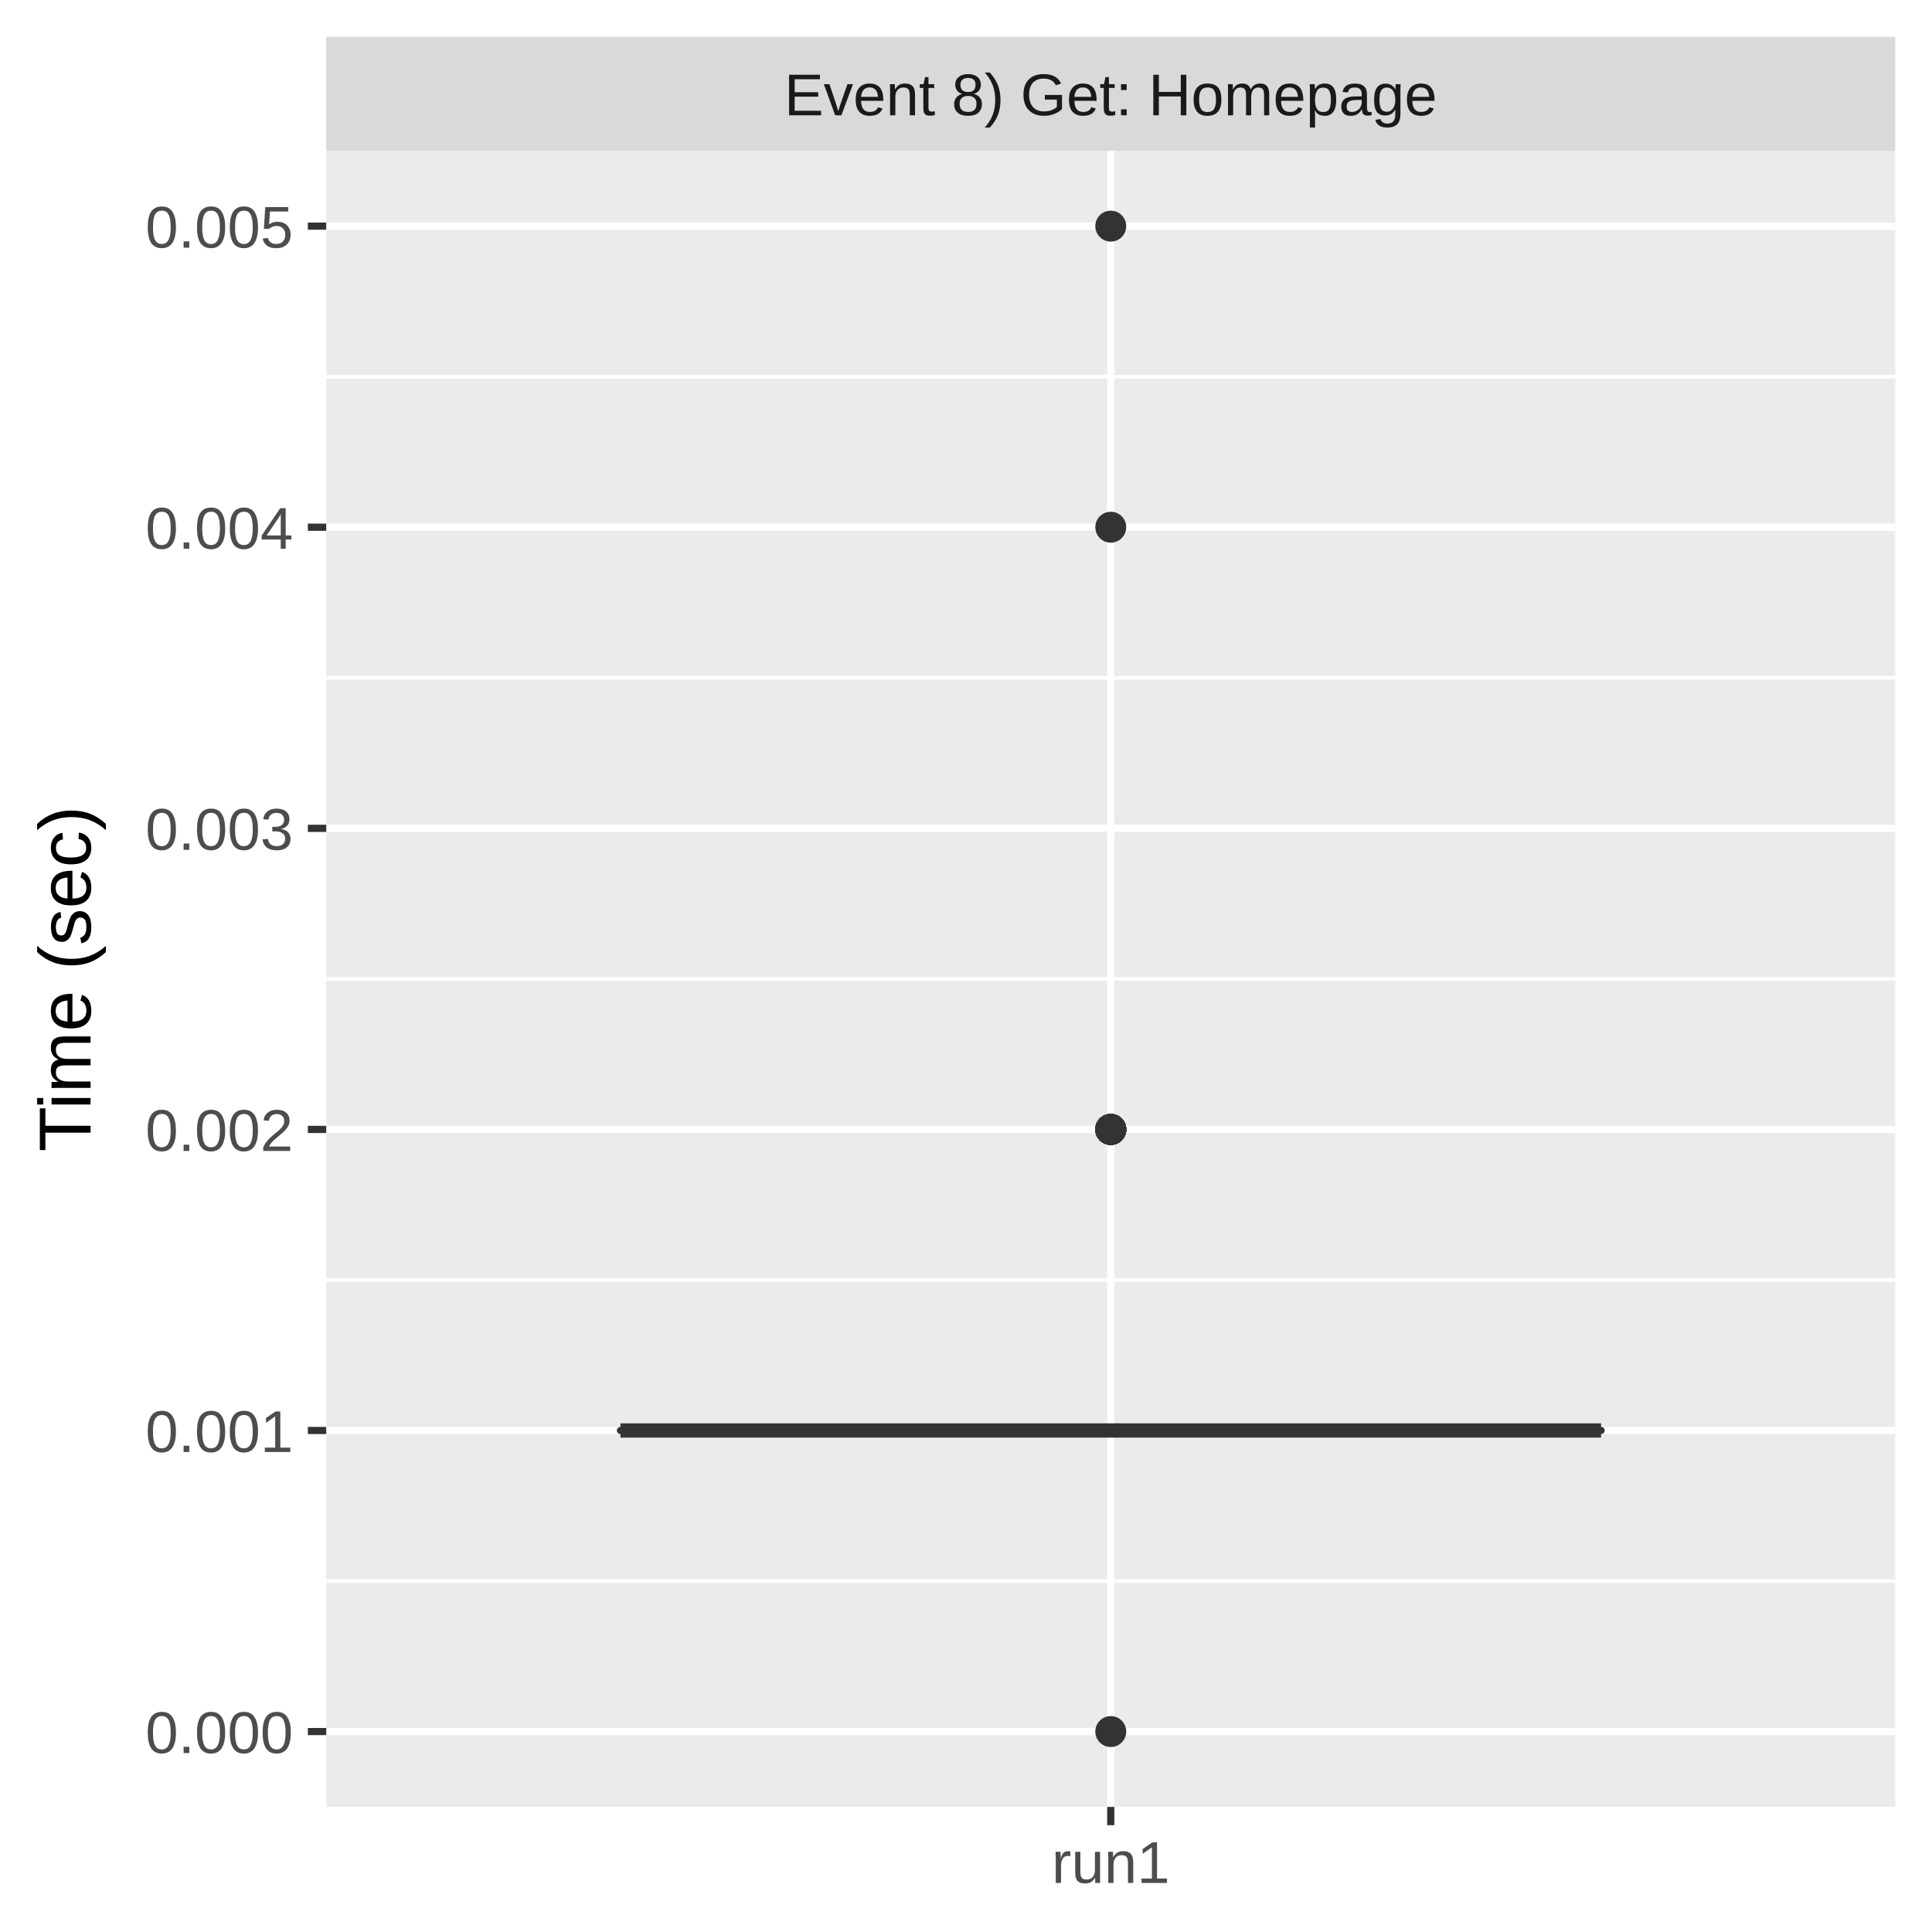
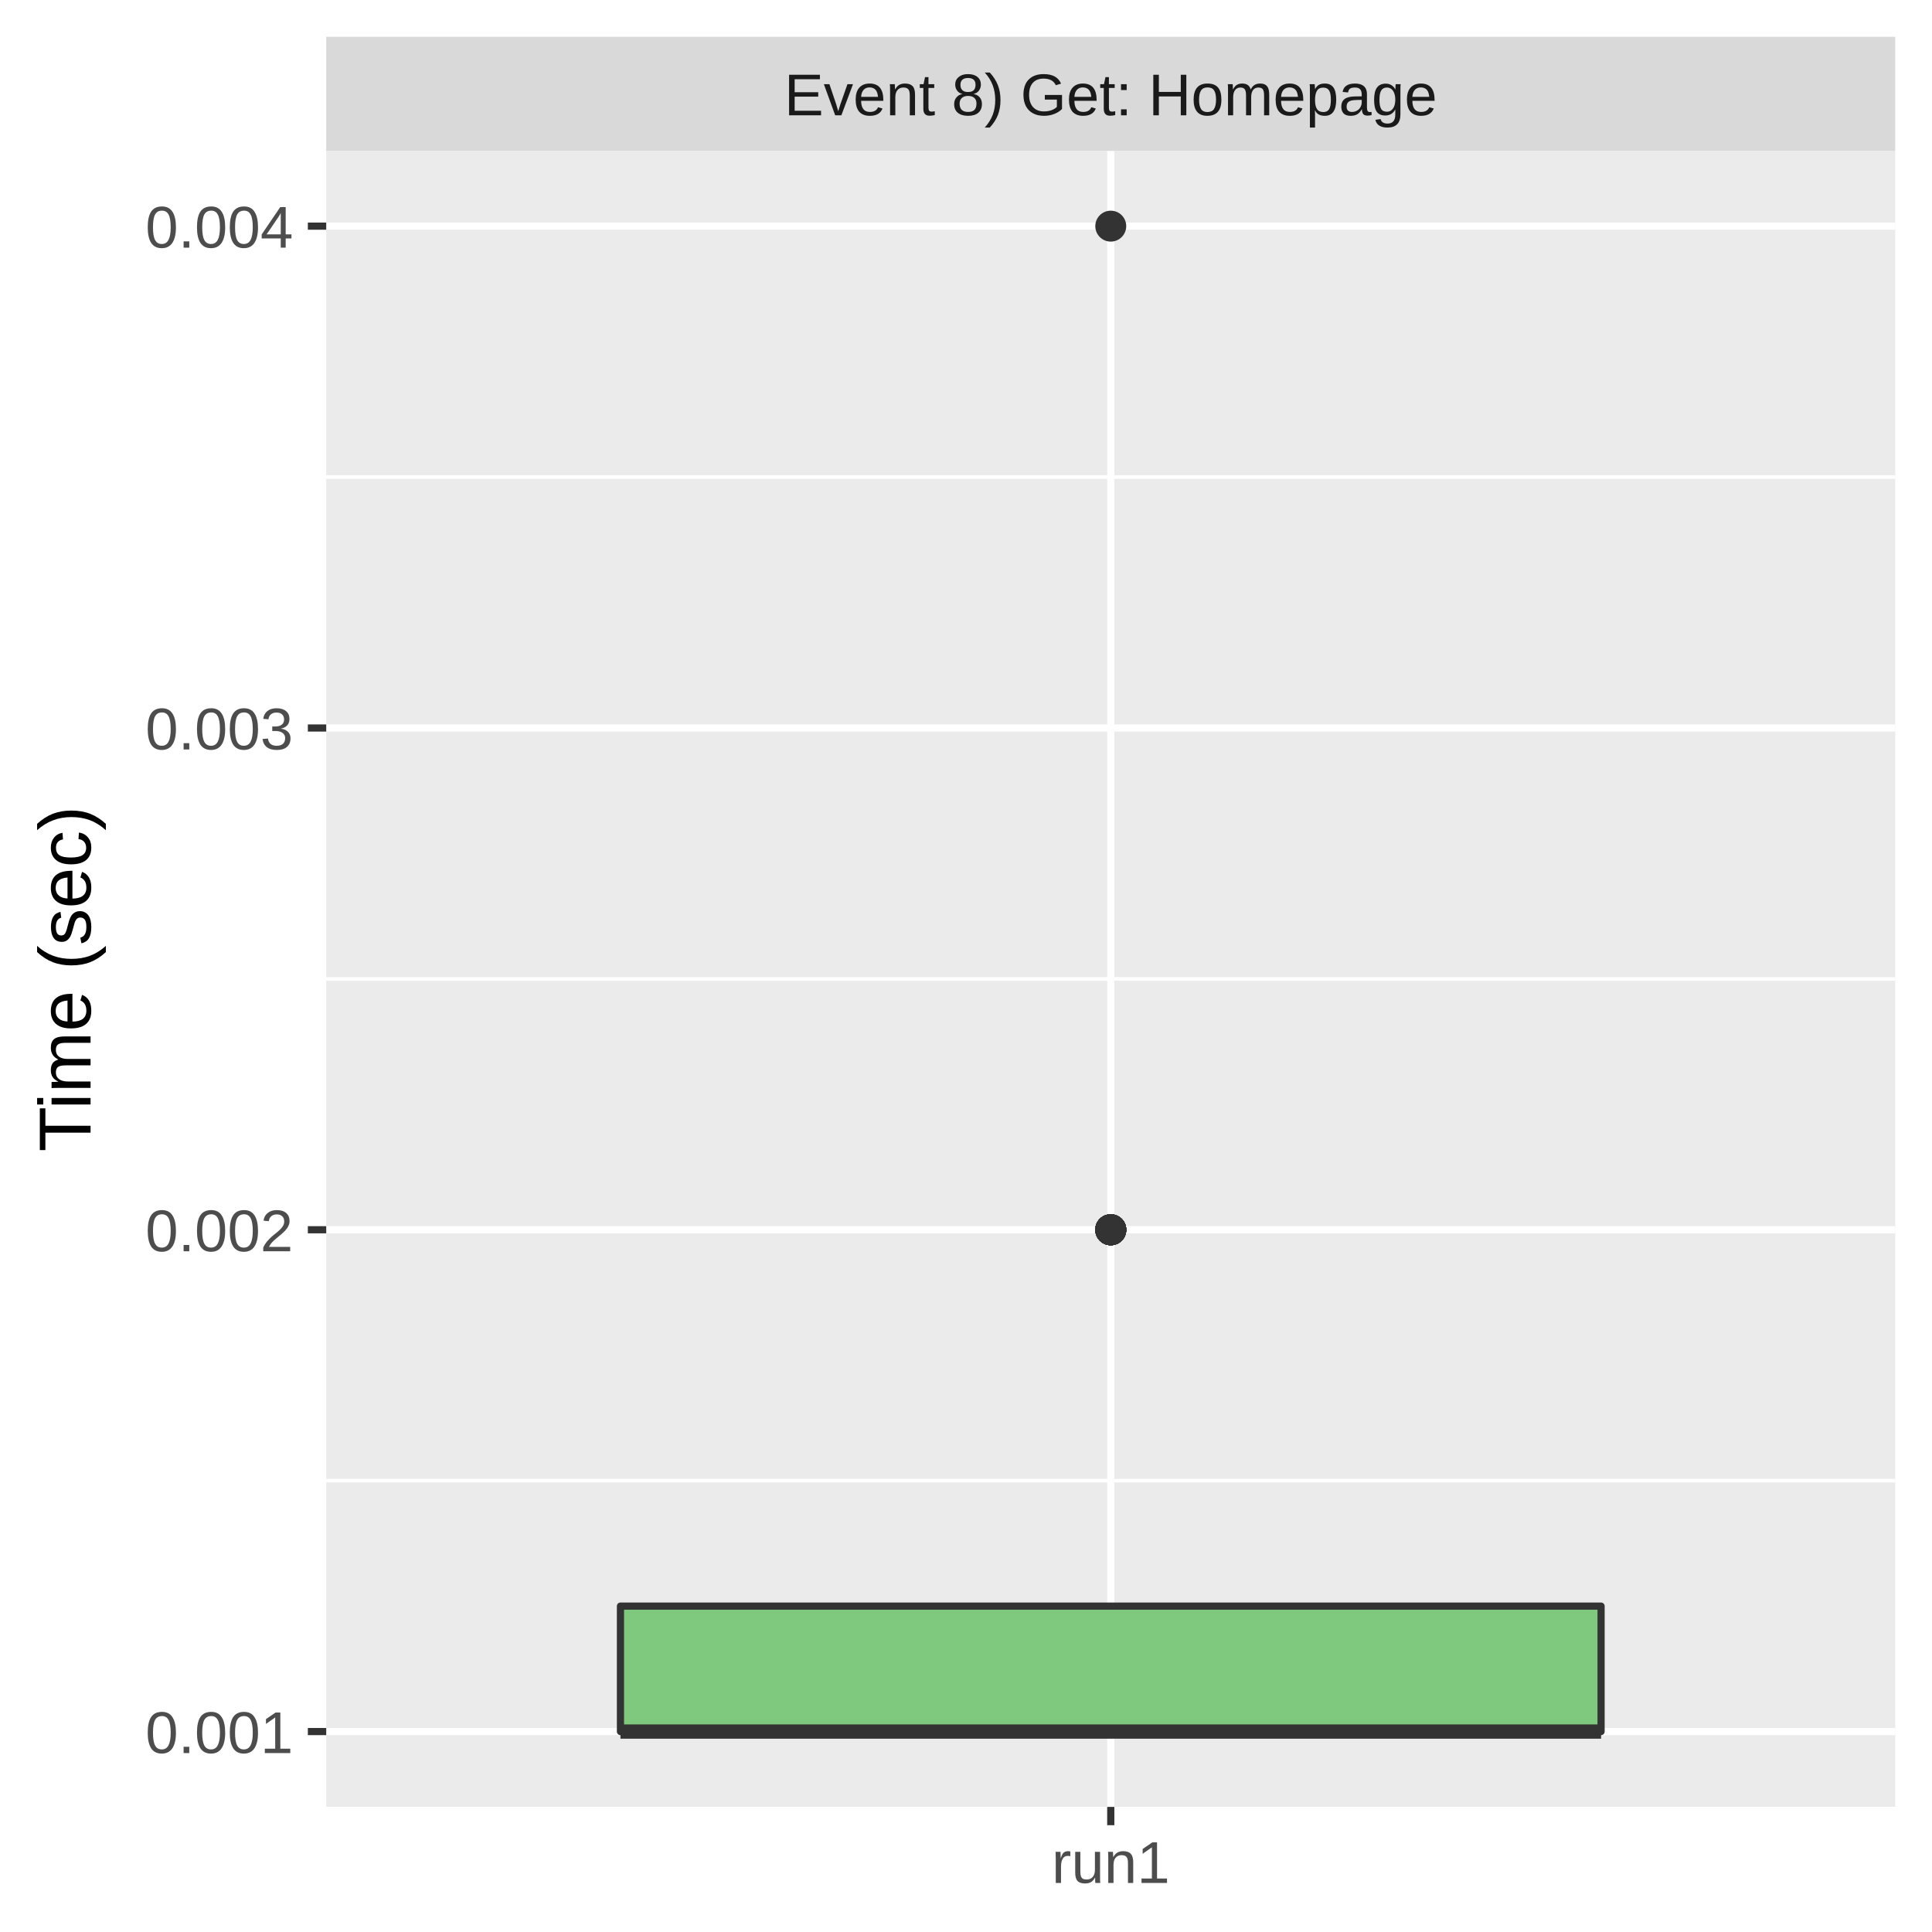
<svg xmlns="http://www.w3.org/2000/svg" class="svglite" width="288.00pt" height="288.00pt" viewBox="0 0 288.00 288.00">
  <defs>
    <style type="text/css">
    .svglite line, .svglite polyline, .svglite polygon, .svglite path, .svglite rect, .svglite circle {
      fill: none;
      stroke: #000000;
      stroke-linecap: round;
      stroke-linejoin: round;
      stroke-miterlimit: 10.00;
    }
    .svglite text {
      white-space: pre;
    }
  </style>
  </defs>
  <rect width="100%" height="100%" style="stroke: none; fill: #FFFFFF;" />
  <defs>
    <clipPath id="cpMC4wMHwyODguMDB8MC4wMHwyODguMDA=">
      <rect x="0.00" y="0.00" width="288.00" height="288.00" />
    </clipPath>
  </defs>
  <g clip-path="url(#cpMC4wMHwyODguMDB8MC4wMHwyODguMDA=)">
    <rect x="0.00" y="0.00" width="288.00" height="288.00" style="stroke-width: 1.07; stroke: #FFFFFF; fill: #FFFFFF;" />
  </g>
  <defs>
    <clipPath id="cpNDguNjN8MjgyLjUyfDIyLjQ5fDI2OS4zNQ==">
      <rect x="48.63" y="22.49" width="233.89" height="246.85" />
    </clipPath>
  </defs>
  <g clip-path="url(#cpNDguNjN8MjgyLjUyfDIyLjQ5fDI2OS4zNQ==)">
    <rect x="48.63" y="22.49" width="233.89" height="246.85" style="stroke-width: 1.07; stroke: none; fill: #EBEBEB;" />
-     <polyline points="48.63,235.68 282.52,235.68 " style="stroke-width: 0.53; stroke: #FFFFFF; stroke-linecap: butt;" />
-     <polyline points="48.63,190.80 282.52,190.80 " style="stroke-width: 0.53; stroke: #FFFFFF; stroke-linecap: butt;" />
+     <polyline points="48.63,220.72 282.52,220.72 " style="stroke-width: 0.53; stroke: #FFFFFF; stroke-linecap: butt;" />
    <polyline points="48.63,145.92 282.52,145.92 " style="stroke-width: 0.53; stroke: #FFFFFF; stroke-linecap: butt;" />
-     <polyline points="48.63,101.04 282.52,101.04 " style="stroke-width: 0.53; stroke: #FFFFFF; stroke-linecap: butt;" />
-     <polyline points="48.63,56.15 282.52,56.15 " style="stroke-width: 0.53; stroke: #FFFFFF; stroke-linecap: butt;" />
+     <polyline points="48.63,71.11 282.52,71.11 " style="stroke-width: 0.53; stroke: #FFFFFF; stroke-linecap: butt;" />
    <polyline points="48.63,258.12 282.52,258.12 " style="stroke-width: 1.07; stroke: #FFFFFF; stroke-linecap: butt;" />
-     <polyline points="48.63,213.24 282.52,213.24 " style="stroke-width: 1.07; stroke: #FFFFFF; stroke-linecap: butt;" />
-     <polyline points="48.63,168.36 282.52,168.36 " style="stroke-width: 1.07; stroke: #FFFFFF; stroke-linecap: butt;" />
-     <polyline points="48.63,123.48 282.52,123.48 " style="stroke-width: 1.07; stroke: #FFFFFF; stroke-linecap: butt;" />
-     <polyline points="48.63,78.59 282.52,78.59 " style="stroke-width: 1.07; stroke: #FFFFFF; stroke-linecap: butt;" />
+     <polyline points="48.63,183.32 282.52,183.32 " style="stroke-width: 1.07; stroke: #FFFFFF; stroke-linecap: butt;" />
+     <polyline points="48.63,108.52 282.52,108.52 " style="stroke-width: 1.07; stroke: #FFFFFF; stroke-linecap: butt;" />
    <polyline points="48.63,33.71 282.52,33.71 " style="stroke-width: 1.07; stroke: #FFFFFF; stroke-linecap: butt;" />
    <polyline points="165.58,269.35 165.58,22.49 " style="stroke-width: 1.07; stroke: #FFFFFF; stroke-linecap: butt;" />
-     <circle cx="165.58" cy="168.36" r="1.95" style="stroke-width: 0.71; stroke: #333333; fill: #333333;" />
+     <circle cx="165.58" cy="183.32" r="1.95" style="stroke-width: 0.71; stroke: #333333; fill: #333333;" />
+     <circle cx="165.58" cy="183.32" r="1.95" style="stroke-width: 0.71; stroke: #333333; fill: #333333;" />
+     <circle cx="165.58" cy="183.32" r="1.95" style="stroke-width: 0.71; stroke: #333333; fill: #333333;" />
+     <circle cx="165.58" cy="183.32" r="1.95" style="stroke-width: 0.71; stroke: #333333; fill: #333333;" />
    <circle cx="165.58" cy="33.71" r="1.95" style="stroke-width: 0.71; stroke: #333333; fill: #333333;" />
-     <circle cx="165.58" cy="168.36" r="1.95" style="stroke-width: 0.71; stroke: #333333; fill: #333333;" />
-     <circle cx="165.58" cy="258.12" r="1.95" style="stroke-width: 0.71; stroke: #333333; fill: #333333;" />
-     <circle cx="165.58" cy="168.36" r="1.95" style="stroke-width: 0.71; stroke: #333333; fill: #333333;" />
-     <circle cx="165.58" cy="168.36" r="1.95" style="stroke-width: 0.71; stroke: #333333; fill: #333333;" />
-     <circle cx="165.58" cy="168.36" r="1.95" style="stroke-width: 0.71; stroke: #333333; fill: #333333;" />
-     <circle cx="165.58" cy="168.36" r="1.95" style="stroke-width: 0.71; stroke: #333333; fill: #333333;" />
-     <circle cx="165.58" cy="168.36" r="1.95" style="stroke-width: 0.71; stroke: #333333; fill: #333333;" />
-     <circle cx="165.58" cy="168.36" r="1.95" style="stroke-width: 0.71; stroke: #333333; fill: #333333;" />
-     <circle cx="165.58" cy="168.36" r="1.95" style="stroke-width: 0.71; stroke: #333333; fill: #333333;" />
-     <circle cx="165.58" cy="168.36" r="1.95" style="stroke-width: 0.71; stroke: #333333; fill: #333333;" />
-     <circle cx="165.58" cy="168.36" r="1.95" style="stroke-width: 0.71; stroke: #333333; fill: #333333;" />
-     <circle cx="165.58" cy="168.36" r="1.95" style="stroke-width: 0.71; stroke: #333333; fill: #333333;" />
-     <circle cx="165.58" cy="78.59" r="1.95" style="stroke-width: 0.71; stroke: #333333; fill: #333333;" />
-     <circle cx="165.58" cy="168.36" r="1.95" style="stroke-width: 0.71; stroke: #333333; fill: #333333;" />
-     <circle cx="165.58" cy="168.36" r="1.95" style="stroke-width: 0.71; stroke: #333333; fill: #333333;" />
-     <circle cx="165.58" cy="168.36" r="1.95" style="stroke-width: 0.71; stroke: #333333; fill: #333333;" />
-     <line x1="165.58" y1="213.24" x2="165.58" y2="213.24" style="stroke-width: 1.07; stroke: #333333; stroke-linecap: butt;" />
-     <line x1="165.58" y1="213.24" x2="165.58" y2="213.24" style="stroke-width: 1.07; stroke: #333333; stroke-linecap: butt;" />
-     <polygon points="92.49,213.24 92.49,213.24 238.67,213.24 238.67,213.24 92.49,213.24 " style="stroke-width: 1.07; stroke: #333333; fill: #7FC97F;" />
-     <line x1="92.49" y1="213.24" x2="238.67" y2="213.24" style="stroke-width: 2.13; stroke: #333333; stroke-linecap: butt;" />
+     <circle cx="165.58" cy="183.32" r="1.95" style="stroke-width: 0.71; stroke: #333333; fill: #333333;" />
+     <circle cx="165.58" cy="183.32" r="1.95" style="stroke-width: 0.71; stroke: #333333; fill: #333333;" />
+     <circle cx="165.58" cy="183.32" r="1.95" style="stroke-width: 0.71; stroke: #333333; fill: #333333;" />
+     <circle cx="165.58" cy="183.32" r="1.95" style="stroke-width: 0.71; stroke: #333333; fill: #333333;" />
+     <circle cx="165.58" cy="183.32" r="1.95" style="stroke-width: 0.71; stroke: #333333; fill: #333333;" />
+     <circle cx="165.58" cy="183.32" r="1.95" style="stroke-width: 0.71; stroke: #333333; fill: #333333;" />
+     <circle cx="165.58" cy="183.32" r="1.95" style="stroke-width: 0.71; stroke: #333333; fill: #333333;" />
+     <circle cx="165.58" cy="183.32" r="1.95" style="stroke-width: 0.71; stroke: #333333; fill: #333333;" />
+     <circle cx="165.58" cy="183.32" r="1.95" style="stroke-width: 0.71; stroke: #333333; fill: #333333;" />
+     <circle cx="165.58" cy="183.32" r="1.95" style="stroke-width: 0.71; stroke: #333333; fill: #333333;" />
+     <circle cx="165.58" cy="183.32" r="1.95" style="stroke-width: 0.71; stroke: #333333; fill: #333333;" />
+     <circle cx="165.58" cy="183.32" r="1.95" style="stroke-width: 0.71; stroke: #333333; fill: #333333;" />
+     <line x1="165.58" y1="239.42" x2="165.58" y2="239.42" style="stroke-width: 1.07; stroke: #333333; stroke-linecap: butt;" />
+     <line x1="165.58" y1="258.12" x2="165.58" y2="258.12" style="stroke-width: 1.07; stroke: #333333; stroke-linecap: butt;" />
+     <polygon points="92.49,239.42 92.49,258.12 238.67,258.12 238.67,239.42 92.49,239.42 " style="stroke-width: 1.07; stroke: #333333; fill: #7FC97F;" />
+     <line x1="92.49" y1="258.12" x2="238.67" y2="258.12" style="stroke-width: 2.13; stroke: #333333; stroke-linecap: butt;" />
  </g>
  <g clip-path="url(#cpMC4wMHwyODguMDB8MC4wMHwyODguMDA=)">
</g>
  <defs>
    <clipPath id="cpNDguNjN8MjgyLjUyfDUuNDh8MjIuNDk=">
      <rect x="48.63" y="5.48" width="233.89" height="17.01" />
    </clipPath>
  </defs>
  <g clip-path="url(#cpNDguNjN8MjgyLjUyfDUuNDh8MjIuNDk=)">
    <rect x="48.63" y="5.48" width="233.89" height="17.01" style="stroke-width: 1.07; stroke: none; fill: #D9D9D9;" />
    <text x="165.58" y="17.19" text-anchor="middle" style="font-size: 8.80px;fill: #1A1A1A; font-family: &quot;Liberation Sans&quot;;" textLength="109.22px" lengthAdjust="spacingAndGlyphs">Event 8) Get: Homepage</text>
  </g>
  <g clip-path="url(#cpMC4wMHwyODguMDB8MC4wMHwyODguMDA=)">
    <polyline points="165.58,272.08 165.58,269.35 " style="stroke-width: 1.07; stroke: #333333; stroke-linecap: butt;" />
    <text x="165.58" y="280.69" text-anchor="middle" style="font-size: 8.80px;fill: #4D4D4D; font-family: &quot;Liberation Sans&quot;;" textLength="20.35px" lengthAdjust="spacingAndGlyphs">run1</text>
-     <text x="43.70" y="261.33" text-anchor="end" style="font-size: 8.80px;fill: #4D4D4D; font-family: &quot;Liberation Sans&quot;;" textLength="25.17px" lengthAdjust="spacingAndGlyphs">0.000</text>
-     <text x="43.70" y="216.45" text-anchor="end" style="font-size: 8.80px;fill: #4D4D4D; font-family: &quot;Liberation Sans&quot;;" textLength="25.17px" lengthAdjust="spacingAndGlyphs">0.001</text>
-     <text x="43.70" y="171.57" text-anchor="end" style="font-size: 8.80px;fill: #4D4D4D; font-family: &quot;Liberation Sans&quot;;" textLength="25.17px" lengthAdjust="spacingAndGlyphs">0.002</text>
-     <text x="43.70" y="126.68" text-anchor="end" style="font-size: 8.80px;fill: #4D4D4D; font-family: &quot;Liberation Sans&quot;;" textLength="25.17px" lengthAdjust="spacingAndGlyphs">0.003</text>
-     <text x="43.70" y="81.80" text-anchor="end" style="font-size: 8.80px;fill: #4D4D4D; font-family: &quot;Liberation Sans&quot;;" textLength="25.17px" lengthAdjust="spacingAndGlyphs">0.004</text>
-     <text x="43.70" y="36.92" text-anchor="end" style="font-size: 8.80px;fill: #4D4D4D; font-family: &quot;Liberation Sans&quot;;" textLength="25.17px" lengthAdjust="spacingAndGlyphs">0.005</text>
+     <text x="43.70" y="261.33" text-anchor="end" style="font-size: 8.80px;fill: #4D4D4D; font-family: &quot;Liberation Sans&quot;;" textLength="25.17px" lengthAdjust="spacingAndGlyphs">0.001</text>
+     <text x="43.70" y="186.53" text-anchor="end" style="font-size: 8.80px;fill: #4D4D4D; font-family: &quot;Liberation Sans&quot;;" textLength="25.17px" lengthAdjust="spacingAndGlyphs">0.002</text>
+     <text x="43.70" y="111.72" text-anchor="end" style="font-size: 8.80px;fill: #4D4D4D; font-family: &quot;Liberation Sans&quot;;" textLength="25.17px" lengthAdjust="spacingAndGlyphs">0.003</text>
+     <text x="43.70" y="36.92" text-anchor="end" style="font-size: 8.80px;fill: #4D4D4D; font-family: &quot;Liberation Sans&quot;;" textLength="25.17px" lengthAdjust="spacingAndGlyphs">0.004</text>
    <polyline points="45.89,258.12 48.63,258.12 " style="stroke-width: 1.07; stroke: #333333; stroke-linecap: butt;" />
-     <polyline points="45.89,213.24 48.63,213.24 " style="stroke-width: 1.07; stroke: #333333; stroke-linecap: butt;" />
-     <polyline points="45.89,168.36 48.63,168.36 " style="stroke-width: 1.07; stroke: #333333; stroke-linecap: butt;" />
-     <polyline points="45.89,123.48 48.63,123.48 " style="stroke-width: 1.07; stroke: #333333; stroke-linecap: butt;" />
-     <polyline points="45.89,78.59 48.63,78.59 " style="stroke-width: 1.07; stroke: #333333; stroke-linecap: butt;" />
+     <polyline points="45.89,183.32 48.63,183.32 " style="stroke-width: 1.07; stroke: #333333; stroke-linecap: butt;" />
+     <polyline points="45.89,108.52 48.63,108.52 " style="stroke-width: 1.07; stroke: #333333; stroke-linecap: butt;" />
    <polyline points="45.89,33.71 48.63,33.71 " style="stroke-width: 1.07; stroke: #333333; stroke-linecap: butt;" />
    <text transform="translate(13.50,145.92) rotate(-90)" text-anchor="middle" style="font-size: 11.00px; font-family: &quot;Liberation Sans&quot;;" textLength="57.55px" lengthAdjust="spacingAndGlyphs">Time (sec)</text>
  </g>
</svg>
